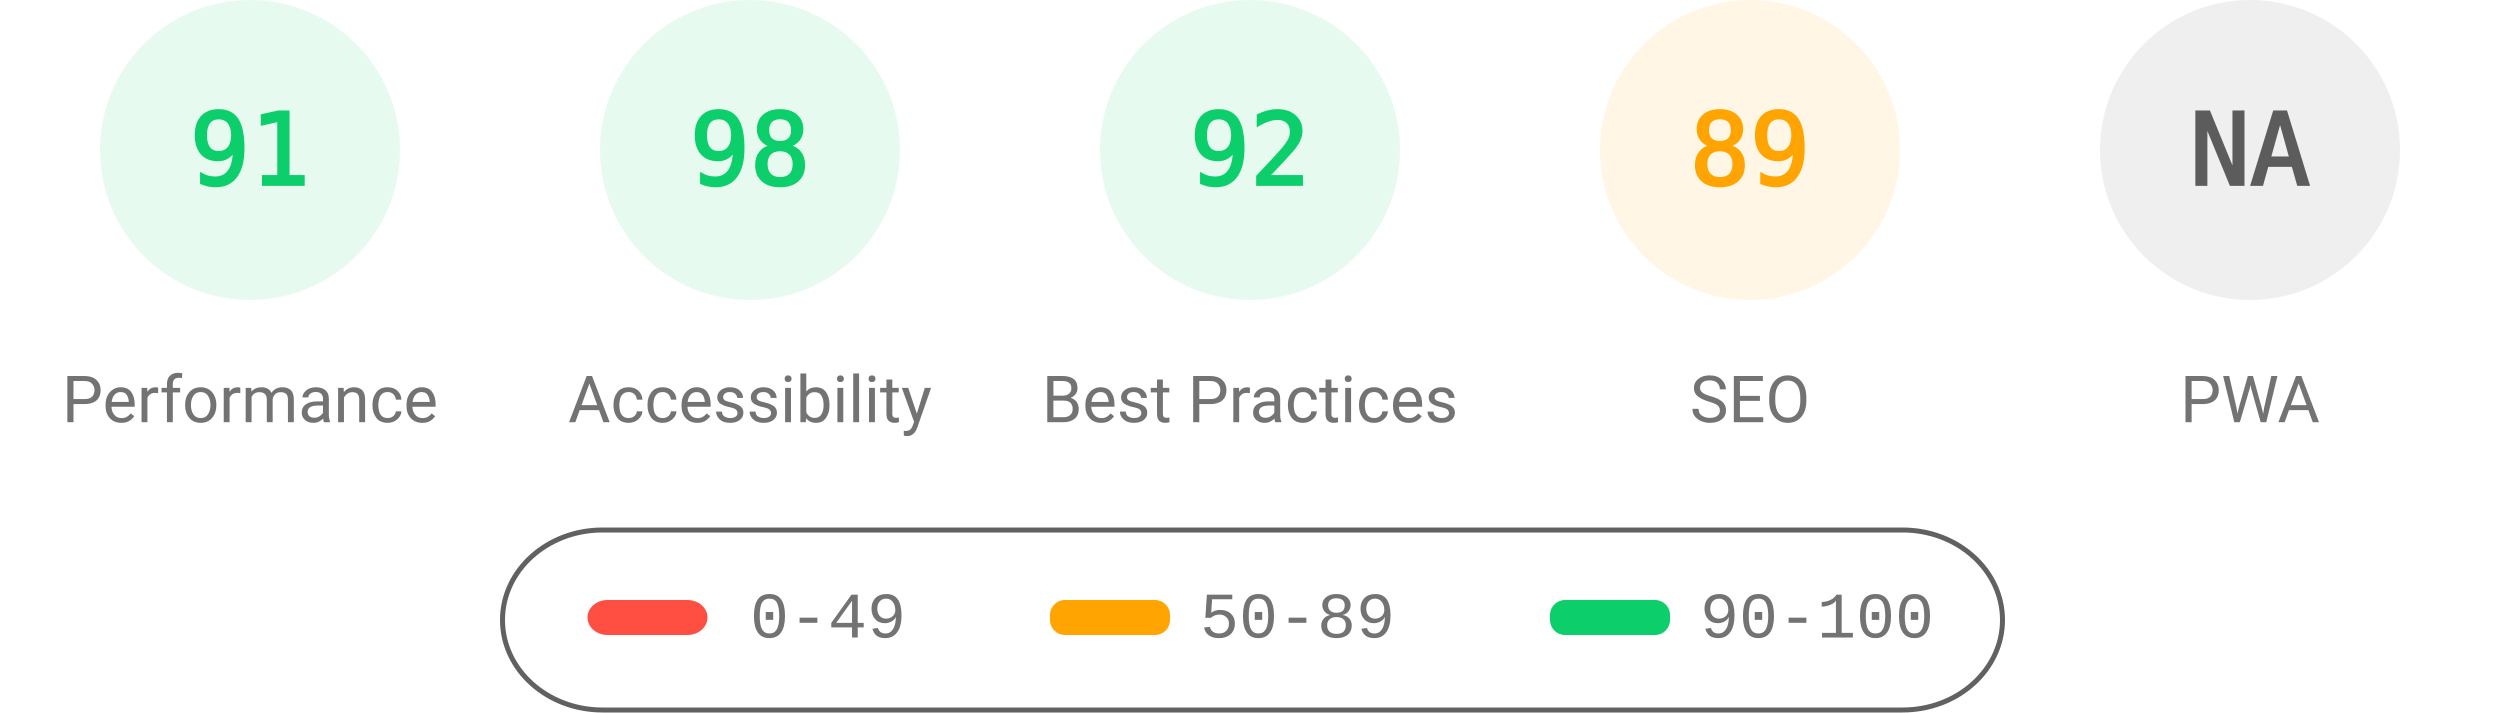
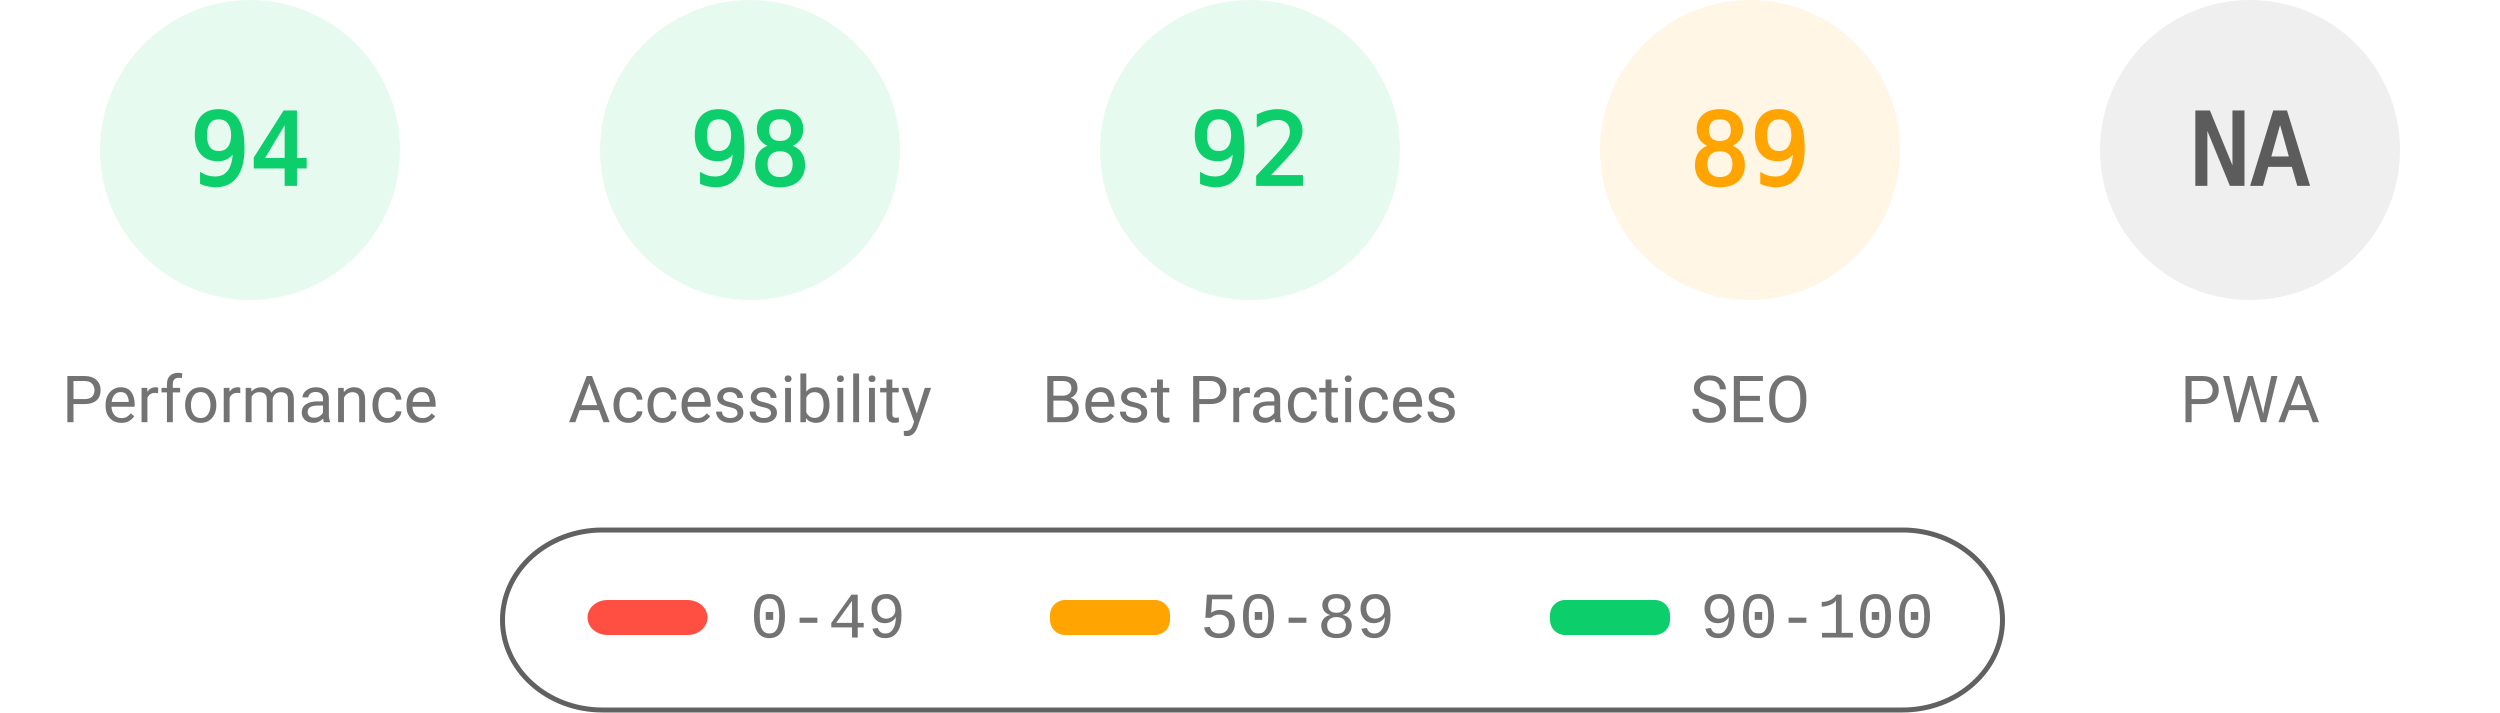
<svg xmlns="http://www.w3.org/2000/svg" fill="none" width="1000" height="285">
  <style>.gauge-base{opacity:.1}.gauge-arc{fill:none;animation-delay:250ms;stroke-linecap:round;transform:rotate(-90deg);transform-origin:100px 60px;animation:load-gauge 1s ease forwards}.guage-text{font-size:40px;font-family:monospace;text-align:center}.guage-red{color:#ff4e42;fill:#ff4e42;stroke:#ff4e42}.guage-orange{color:#ffa400;fill:#ffa400;stroke:#ffa400}.guage-green{color:#0cce6b;fill:#0cce6b;stroke:#0cce6b}.guage-undefined{color:#5c5c5c;fill:#5c5c5c;stroke:#5c5c5c}.guage-title{color:#737373;fill:#737373;stroke:none;font-size:26px;line-height:26px;font-family:Roboto,Halvetica,Arial,sans-serif}@keyframes load-gauge{from{stroke-dasharray:0 352.858}}</style>
  <svg class="guage-div guage-perf guage-green" viewBox="0 0 200 200" width="200" height="200">
    <circle class="gauge-base" r="56" cx="100" cy="60" stroke-width="8" />
-     <circle class="gauge-arc guage-arc-1" r="56" cx="100" cy="60" stroke-width="8" style="stroke-dasharray:320.191,351.858" />
-     <text class="guage-text" x="100" y="60" alignment-baseline="central" dominant-baseline="central" text-anchor="middle">91</text>
+     <circle class="gauge-arc guage-arc-1" r="56" cx="100" cy="60" stroke-width="8" style="stroke-dasharray:330.747,351.858" />
+     <text class="guage-text" x="100" y="60" alignment-baseline="central" dominant-baseline="central" text-anchor="middle">94</text>
    <text class="guage-title" x="100" y="160" alignment-baseline="central" dominant-baseline="central" text-anchor="middle">Performance</text>
  </svg>
  <svg class="guage-div guage-acc guage-green" viewBox="0 0 200 200" width="200" height="200" x="200">
    <circle class="gauge-base" r="56" cx="100" cy="60" stroke-width="8" />
    <circle class="gauge-arc guage-arc-2" r="56" cx="100" cy="60" stroke-width="8" style="stroke-dasharray:344.821,351.858" />
    <text class="guage-text" x="100" y="60" alignment-baseline="central" dominant-baseline="central" text-anchor="middle">98</text>
    <text class="guage-title" x="100" y="160" alignment-baseline="central" dominant-baseline="central" text-anchor="middle">Accessibility</text>
  </svg>
  <svg class="guage-div guage-best guage-green" viewBox="0 0 200 200" width="200" height="200" x="400">
    <circle class="gauge-base" r="56" cx="100" cy="60" stroke-width="8" />
    <circle class="gauge-arc guage-arc-3" r="56" cx="100" cy="60" stroke-width="8" style="stroke-dasharray:323.709,351.858" />
    <text class="guage-text" x="100" y="60" alignment-baseline="central" dominant-baseline="central" text-anchor="middle">92</text>
    <text class="guage-title" x="100" y="160" alignment-baseline="central" dominant-baseline="central" text-anchor="middle">Best Practices</text>
  </svg>
  <svg class="guage-div guage-seo guage-orange" viewBox="0 0 200 200" width="200" height="200" x="600">
    <circle class="gauge-base" r="56" cx="100" cy="60" stroke-width="8" />
    <circle class="gauge-arc guage-arc-4" r="56" cx="100" cy="60" stroke-width="8" style="stroke-dasharray:313.154,351.858" />
    <text class="guage-text" x="100" y="60" alignment-baseline="central" dominant-baseline="central" text-anchor="middle">89</text>
    <text class="guage-title" x="100" y="160" alignment-baseline="central" dominant-baseline="central" text-anchor="middle">SEO</text>
  </svg>
  <svg class="guage-div guage-pwa guage-undefined" viewBox="0 0 200 200" width="200" height="200" x="800">
    <circle class="gauge-base" r="56" cx="100" cy="60" stroke-width="8" />
    <circle class="gauge-arc guage-arc-4" r="56" cx="100" cy="60" stroke-width="8" style="stroke-dasharray:351.858,351.858" />
    <text class="guage-text" x="100" y="60" alignment-baseline="central" dominant-baseline="central" text-anchor="middle">NA</text>
    <text class="guage-title" x="100" y="160" alignment-baseline="central" dominant-baseline="central" text-anchor="middle">PWA</text>
  </svg>
  <svg width="604" height="76" x="200" y="210">
    <path fill="none" id="canvas_background" d="M-1-1h604v80H-1z" />
    <rect fill-opacity="0" stroke="#616161" stroke-width="2" rx="40" id="svg_2" height="72" width="600" y="2" x="1" fill="#000" />
    <rect stroke="#000" rx="8" id="svg_3" height="14" width="48" y="30" x="35" stroke-opacity="null" stroke-width="0" fill="#ff4e42" />
    <rect stroke="#000" rx="6" id="svg_4" height="14" width="48" y="30" x="220" stroke-opacity="null" stroke-width="0" fill="#ffa400" />
    <rect stroke="#000" rx="6" id="svg_5" height="14" width="48" y="30" x="420" stroke-opacity="null" stroke-width="0" fill="#0cce6b" />
    <text xml:space="preserve" text-anchor="start" font-family="'Courier New', Courier, monospace" font-size="26" id="svg_6" y="45" x="100" stroke-opacity="null" stroke-width="0" stroke="#000" fill="#737373">0-49</text>
    <text xml:space="preserve" text-anchor="start" font-family="'Courier New', Courier, monospace" font-size="26" id="svg_7" y="45" x="280" stroke-opacity="null" stroke-width="0" stroke="#000" fill="#737373">50-89</text>
    <text xml:space="preserve" text-anchor="start" font-family="'Courier New', Courier, monospace" font-size="26" id="svg_8" y="45" x="480" stroke-opacity="null" stroke-width="0" stroke="#000" fill="#737373">90-100</text>
  </svg>
</svg>
